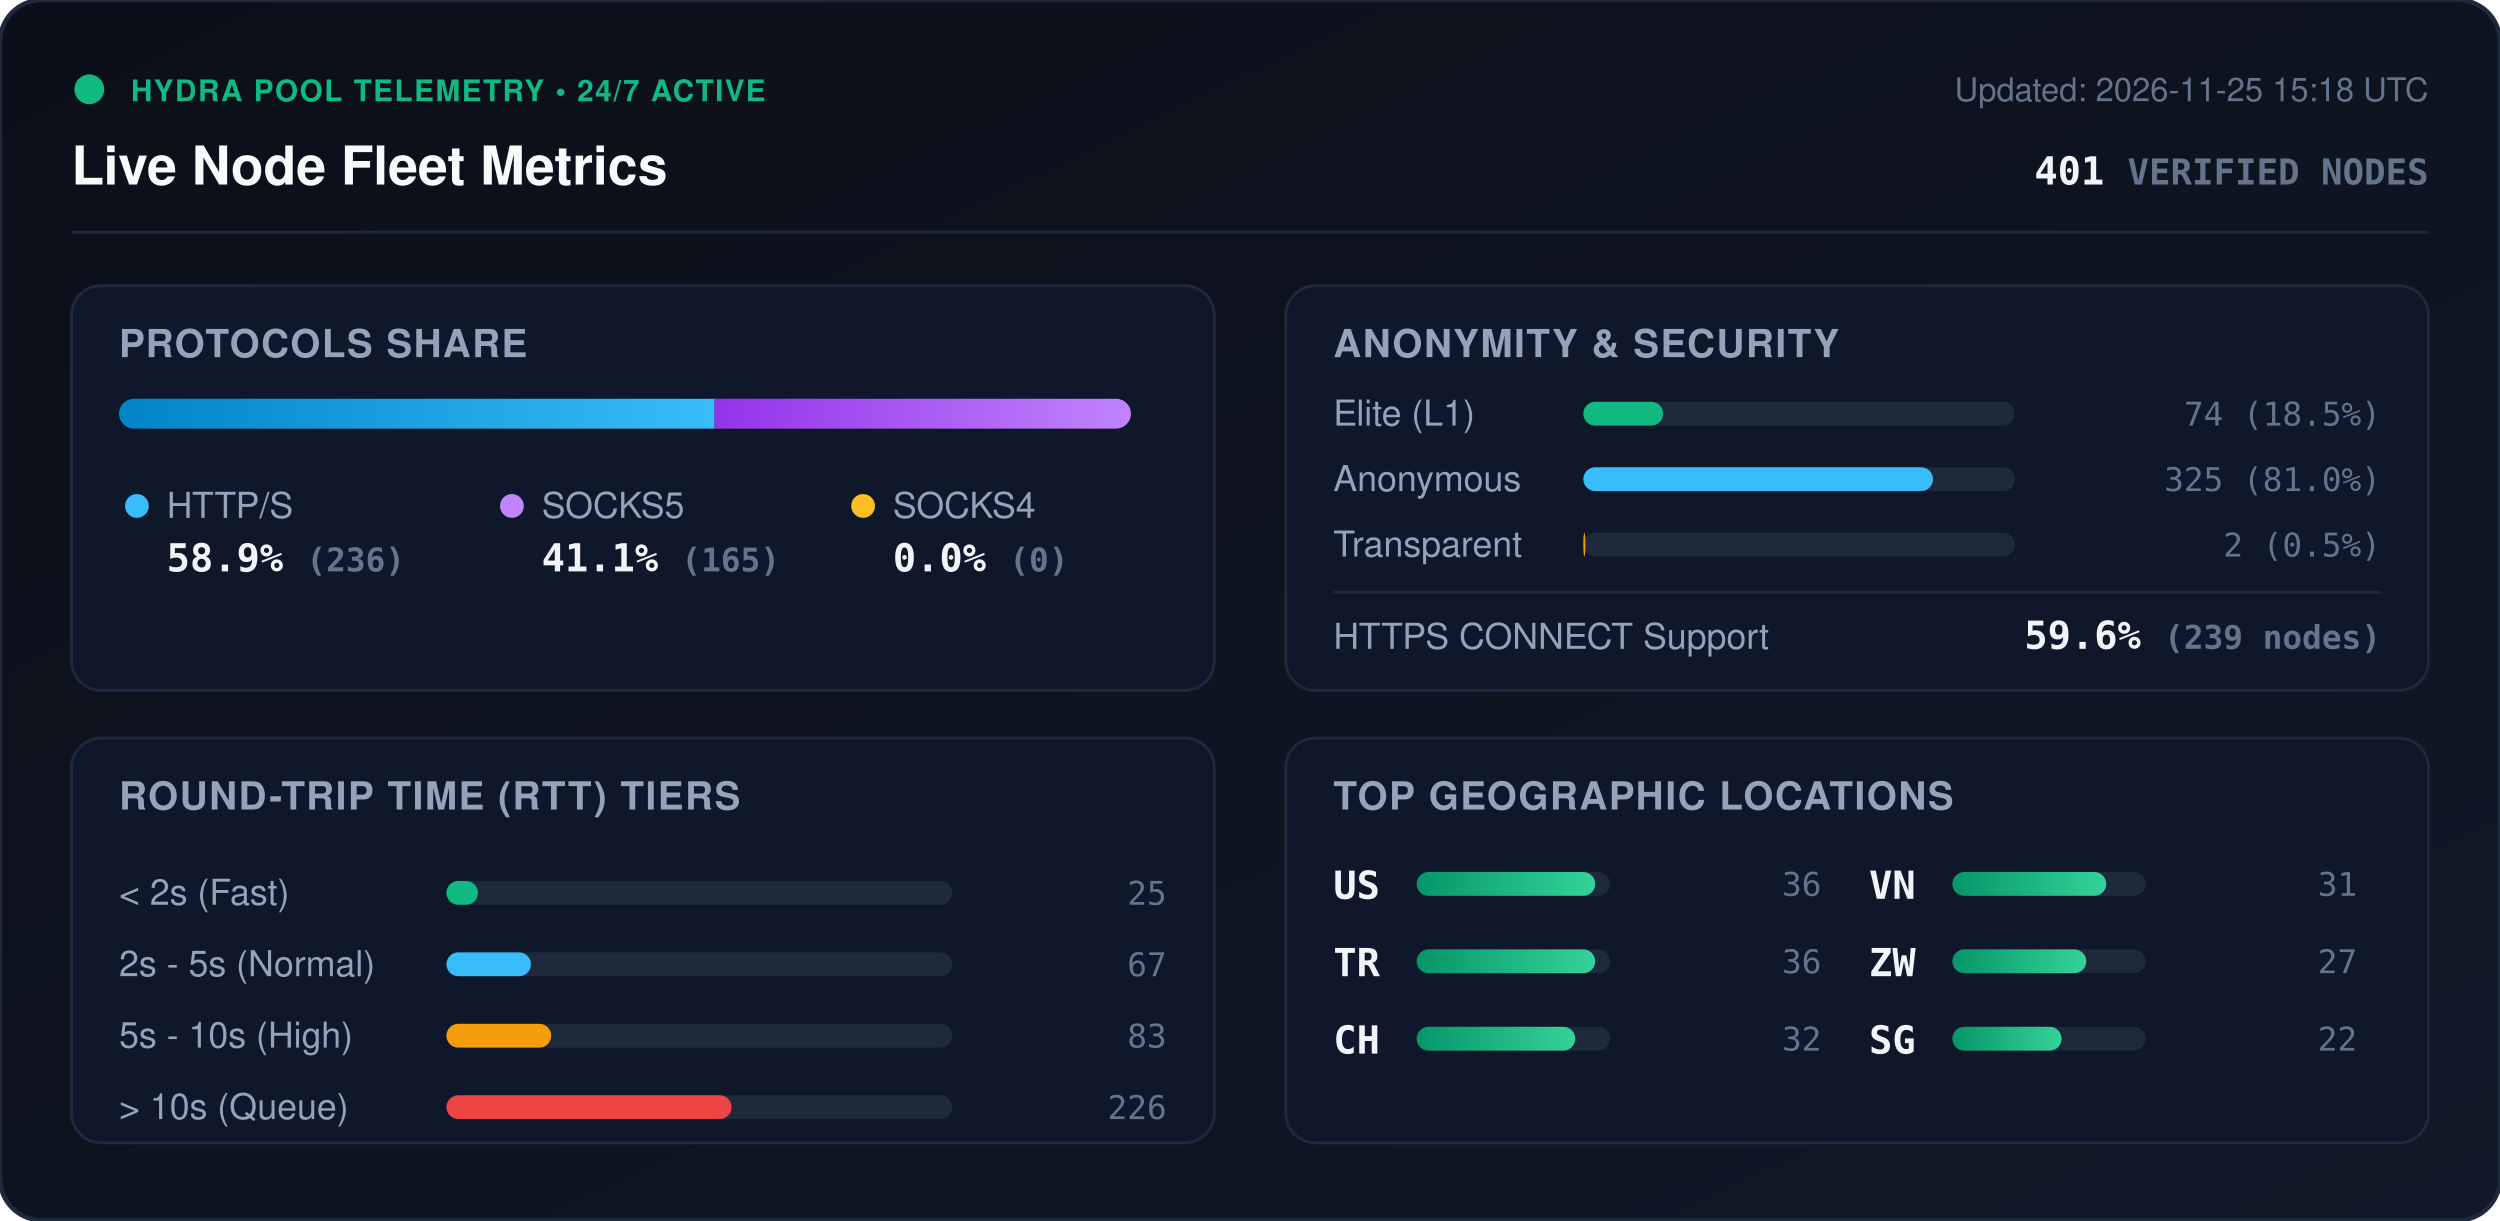
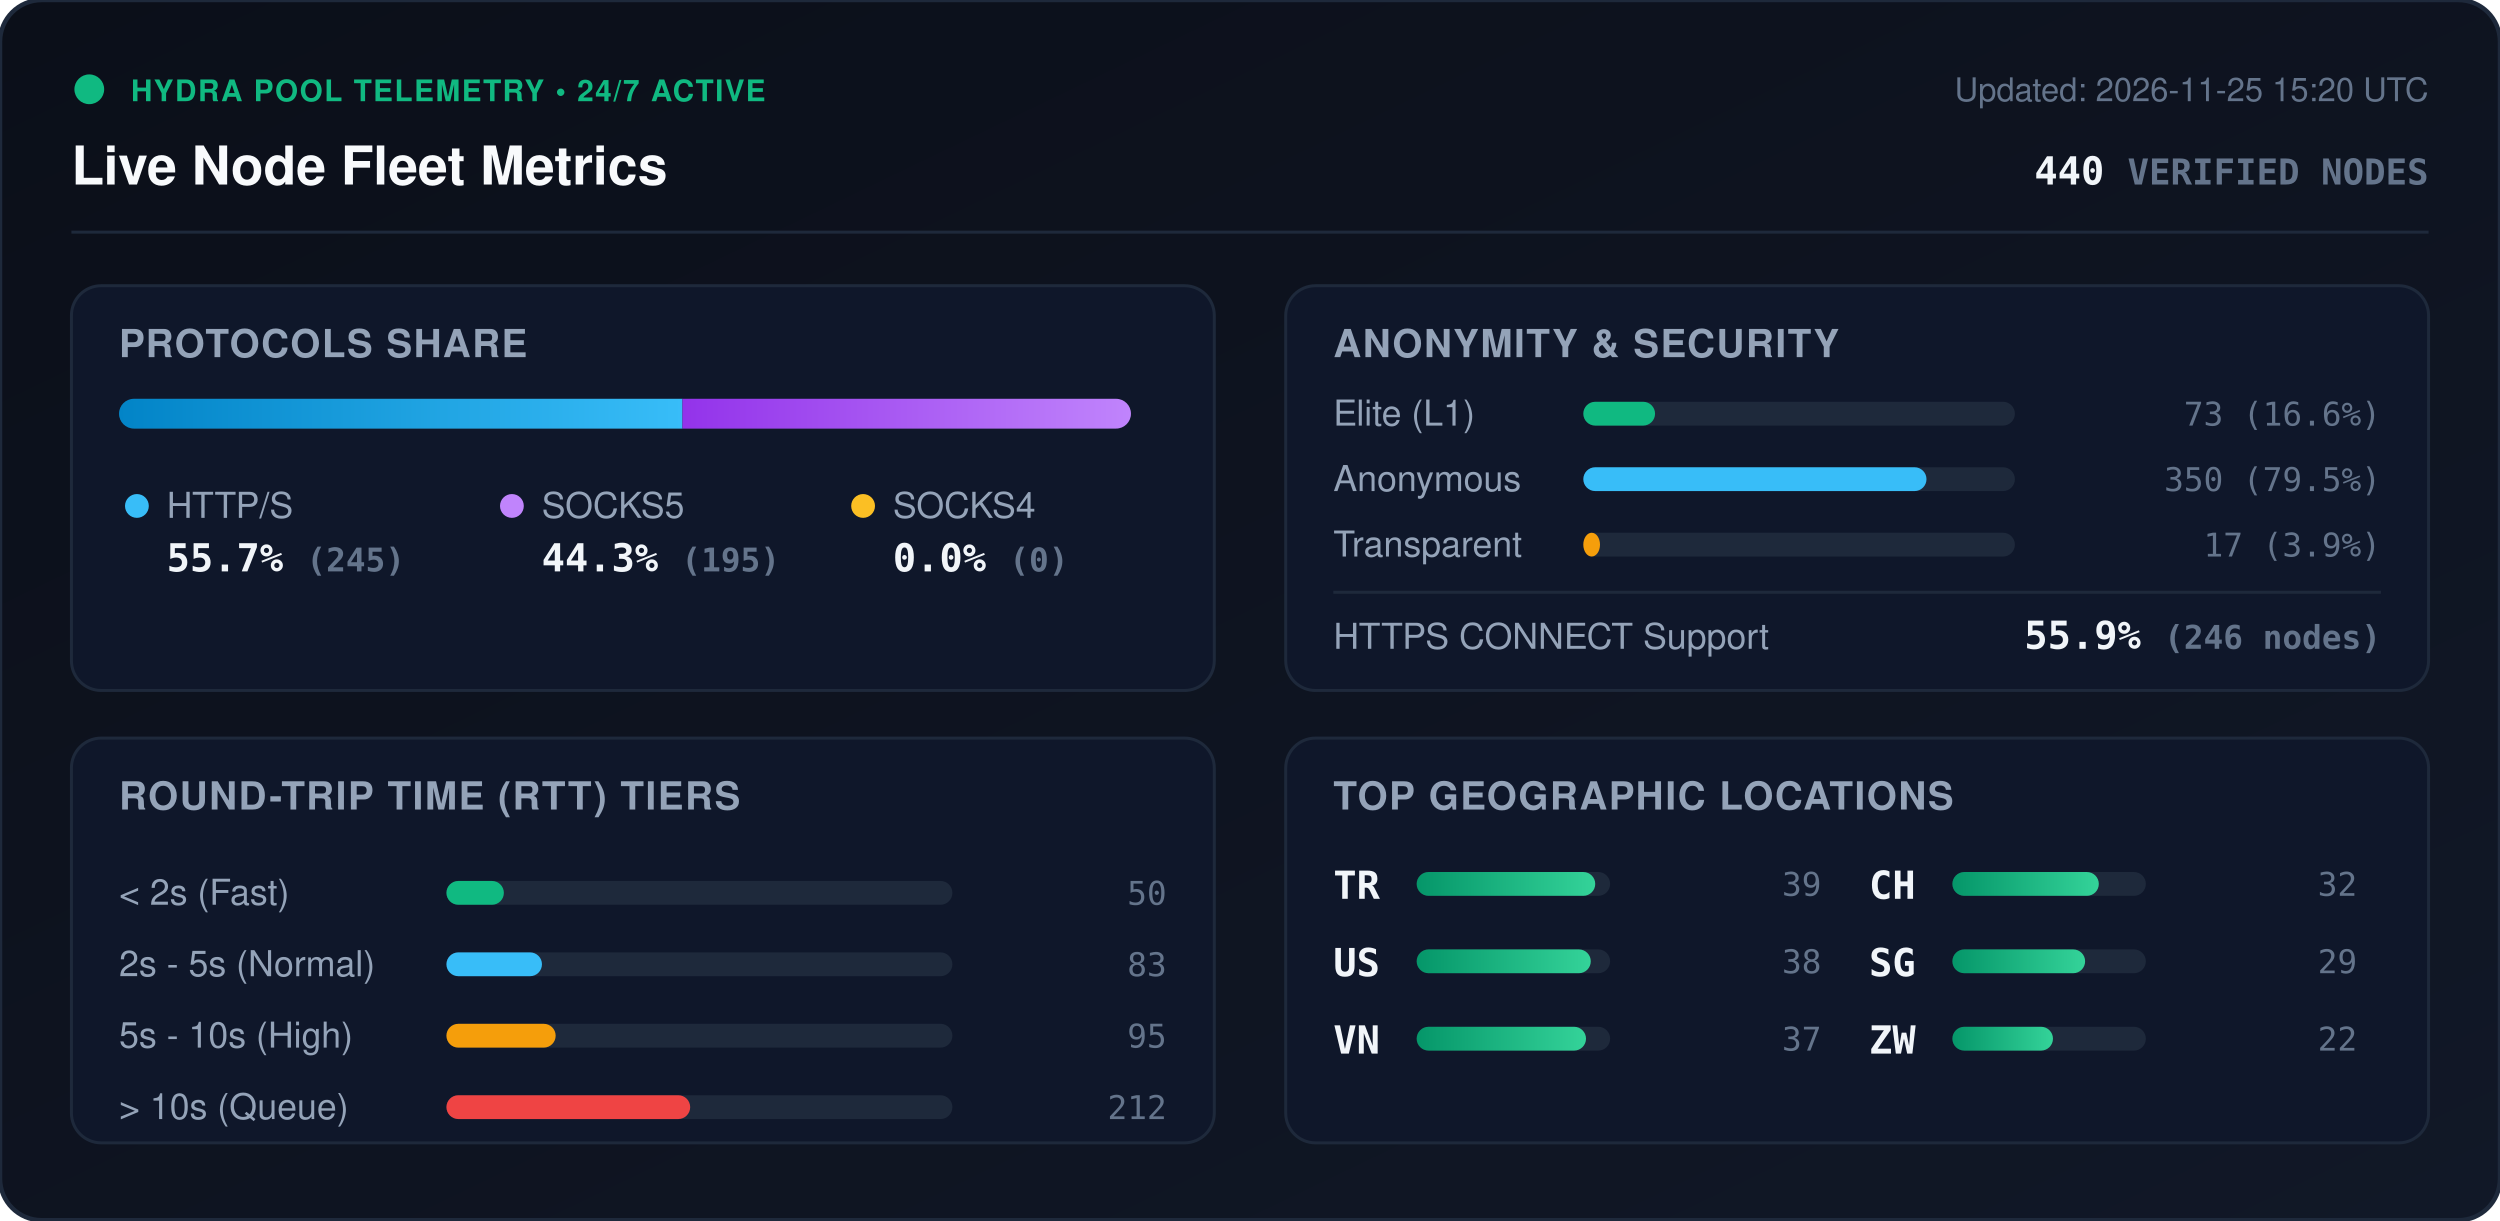
<svg xmlns="http://www.w3.org/2000/svg" viewBox="0 0 840 410" width="840" height="410" style="max-width: 100%; height: auto;">
  <defs>
    <linearGradient id="bg" x1="0%" y1="0%" x2="100%" y2="100%">
      <stop offset="0%" stop-color="#0b0f19" />
      <stop offset="100%" stop-color="#111827" />
    </linearGradient>
    <linearGradient id="bar-http" x1="0%" y1="0%" x2="100%" y2="0%">
      <stop offset="0%" stop-color="#0284c7" />
      <stop offset="100%" stop-color="#38bdf8" />
    </linearGradient>
    <linearGradient id="bar-socks5" x1="0%" y1="0%" x2="100%" y2="0%">
      <stop offset="0%" stop-color="#9333ea" />
      <stop offset="100%" stop-color="#c084fc" />
    </linearGradient>
    <linearGradient id="bar-socks4" x1="0%" y1="0%" x2="100%" y2="0%">
      <stop offset="0%" stop-color="#d97706" />
      <stop offset="100%" stop-color="#fbbf24" />
    </linearGradient>
    <linearGradient id="bar-green" x1="0%" y1="0%" x2="100%" y2="0%">
      <stop offset="0%" stop-color="#059669" />
      <stop offset="100%" stop-color="#34d399" />
    </linearGradient>
    <clipPath id="prog-track-clip">
      <rect width="340.0" height="10" rx="5" />
    </clipPath>
    <style>
      .title { font: 700 18px -apple-system, BlinkMacSystemFont, 'Segoe UI', Helvetica, Arial, sans-serif; fill: #f8fafc; }
      .sub { font: 500 11px -apple-system, BlinkMacSystemFont, 'Segoe UI', Helvetica, Arial, sans-serif; fill: #64748b; }
      .section-hdr { font: 600 13px -apple-system, BlinkMacSystemFont, 'Segoe UI', Helvetica, Arial, sans-serif; fill: #94a3b8; letter-spacing: 0.5px; }
      .metric-val { font: 700 13px -apple-system, BlinkMacSystemFont, 'Segoe UI', Helvetica, Arial, sans-serif; fill: #f1f5f9; }
      .metric-lbl { font: 500 12px -apple-system, BlinkMacSystemFont, 'Segoe UI', Helvetica, Arial, sans-serif; fill: #94a3b8; }
      .badge-txt { font: 700 10px -apple-system, BlinkMacSystemFont, 'Segoe UI', Helvetica, Arial, sans-serif; fill: #10b981; letter-spacing: 0.5px; }
      .mono { font-family: ui-monospace, SFMono-Regular, Menlo, Monaco, Consolas, monospace; }
      .pulse { animation: beacon 2s infinite ease-in-out; }
      @keyframes beacon { 0%, 100% { opacity: 1; } 50% { opacity: 0.35; } }
    </style>
  </defs>
  <rect width="840" height="410" rx="14" fill="url(#bg)" stroke="#1e293b" stroke-width="1.5" />
  <g transform="translate(24, 24)">
    <circle cx="6" cy="6" r="5" fill="#10b981" class="pulse" />
    <text x="20" y="10" class="badge-txt">HYDRA POOL TELEMETRY • 24/7 ACTIVE</text>
    <text x="0" y="38" class="title">Live Node Fleet Metrics</text>
-     <text x="792" y="10" text-anchor="end" class="sub">Updated: 2026-11-25 15:18 UTC</text>
-     <text x="792" y="38" text-anchor="end" class="metric-val mono" fill="#38bdf8">401 <tspan font-size="12" fill="#64748b">VERIFIED NODES</tspan>
+     <text x="792" y="10" text-anchor="end" class="sub">Updated: 2026-11-25 15:20 UTC</text>
+     <text x="792" y="38" text-anchor="end" class="metric-val mono" fill="#38bdf8">440 <tspan font-size="12" fill="#64748b">VERIFIED NODES</tspan>
    </text>
  </g>
  <line x1="24" y1="78" x2="816" y2="78" stroke="#1e293b" stroke-width="1" />
  <g transform="translate(24, 96)">
    <rect width="384" height="136" rx="10" fill="#0f172a" stroke="#1e293b" />
    <text x="16" y="24" class="section-hdr">PROTOCOLS SHARE</text>
    <g transform="translate(16, 38)">
      <rect width="340.0" height="10" rx="5" fill="#1e293b" />
      <g clip-path="url(#prog-track-clip)">
-         <rect x="0" width="200.1" height="10" fill="url(#bar-http)" />
-         <rect x="200.1" width="139.9" height="10" fill="url(#bar-socks5)" />
+         <rect x="0" width="189.3" height="10" fill="url(#bar-http)" />
+         <rect x="189.3" width="150.7" height="10" fill="url(#bar-socks5)" />
        <rect x="340.0" width="0.0" height="10" fill="url(#bar-socks4)" />
      </g>
    </g>
    <g transform="translate(16, 68)">
      <circle cx="6" cy="6" r="4" fill="#38bdf8" />
      <text x="16" y="10" class="metric-lbl">HTTP/S</text>
-       <text x="16" y="28" class="metric-val mono">58.9% <tspan font-size="11" fill="#64748b">(236)</tspan>
+       <text x="16" y="28" class="metric-val mono">55.7% <tspan font-size="11" fill="#64748b">(245)</tspan>
      </text>
      <circle cx="132" cy="6" r="4" fill="#c084fc" />
      <text x="142" y="10" class="metric-lbl">SOCKS5</text>
-       <text x="142" y="28" class="metric-val mono">41.1% <tspan font-size="11" fill="#64748b">(165)</tspan>
+       <text x="142" y="28" class="metric-val mono">44.3% <tspan font-size="11" fill="#64748b">(195)</tspan>
      </text>
      <circle cx="250" cy="6" r="4" fill="#fbbf24" />
      <text x="260" y="10" class="metric-lbl">SOCKS4</text>
      <text x="260" y="28" class="metric-val mono">0.0% <tspan font-size="11" fill="#64748b">(0)</tspan>
      </text>
    </g>
  </g>
  <g transform="translate(432, 96)">
    <rect width="384" height="136" rx="10" fill="#0f172a" stroke="#1e293b" />
    <text x="16" y="24" class="section-hdr">ANONYMITY &amp; SECURITY</text>
    <text x="16" y="47" class="metric-lbl">Elite (L1)</text>
    <rect x="100" y="39" width="145.0" height="8" rx="4" fill="#1e293b" />
-     <rect x="100" y="39" width="26.8" height="8" rx="4" fill="#10b981" />
-     <text x="368" y="47" text-anchor="end" class="mono sub" fill="#e2e8f0">74 (18.5%)</text>
+     <rect x="100" y="39" width="24.1" height="8" rx="4" fill="#10b981" />
+     <text x="368" y="47" text-anchor="end" class="mono sub" fill="#e2e8f0">73 (16.6%)</text>
    <text x="16" y="69" class="metric-lbl">Anonymous</text>
    <rect x="100" y="61" width="145.0" height="8" rx="4" fill="#1e293b" />
-     <rect x="100" y="61" width="117.5" height="8" rx="4" fill="#38bdf8" />
-     <text x="368" y="69" text-anchor="end" class="mono sub" fill="#e2e8f0">325 (81.0%)</text>
+     <rect x="100" y="61" width="115.3" height="8" rx="4" fill="#38bdf8" />
+     <text x="368" y="69" text-anchor="end" class="mono sub" fill="#e2e8f0">350 (79.5%)</text>
    <text x="16" y="91" class="metric-lbl">Transparent</text>
    <rect x="100" y="83" width="145.0" height="8" rx="4" fill="#1e293b" />
-     <rect x="100" y="83" width="0.7" height="8" rx="4" fill="#f59e0b" />
-     <text x="368" y="91" text-anchor="end" class="mono sub" fill="#e2e8f0">2 (0.5%)</text>
+     <rect x="100" y="83" width="5.6" height="8" rx="4" fill="#f59e0b" />
+     <text x="368" y="91" text-anchor="end" class="mono sub" fill="#e2e8f0">17 (3.9%)</text>
    <line x1="16" y1="103" x2="368" y2="103" stroke="#1e293b" stroke-width="1" />
    <text x="16" y="122" class="metric-lbl">HTTPS CONNECT Support</text>
-     <text x="368" y="122" text-anchor="end" class="metric-val mono" fill="#34d399">59.6% <tspan font-size="11" fill="#64748b">(239 nodes)</tspan>
+     <text x="368" y="122" text-anchor="end" class="metric-val mono" fill="#34d399">55.9% <tspan font-size="11" fill="#64748b">(246 nodes)</tspan>
    </text>
  </g>
  <g transform="translate(24, 248)">
    <rect width="384" height="136" rx="10" fill="#0f172a" stroke="#1e293b" />
    <text x="16" y="24" class="section-hdr">ROUND-TRIP TIME (RTT) TIERS</text>
    <g transform="translate(16, 42)">
      <text x="0" y="14" class="metric-lbl">&lt; 2s (Fast)</text>
      <rect x="110" y="6" width="170" height="8" rx="4" fill="#1e293b" />
-       <rect x="110" y="6" width="10.6" height="8" rx="4" fill="#10b981" />
-       <text x="352" y="14" text-anchor="end" class="mono sub">25</text>
+       <rect x="110" y="6" width="19.3" height="8" rx="4" fill="#10b981" />
+       <text x="352" y="14" text-anchor="end" class="mono sub">50</text>
      <text x="0" y="38" class="metric-lbl">2s - 5s (Normal)</text>
      <rect x="110" y="30" width="170" height="8" rx="4" fill="#1e293b" />
-       <rect x="110" y="30" width="28.4" height="8" rx="4" fill="#38bdf8" />
-       <text x="352" y="38" text-anchor="end" class="mono sub">67</text>
+       <rect x="110" y="30" width="32.1" height="8" rx="4" fill="#38bdf8" />
+       <text x="352" y="38" text-anchor="end" class="mono sub">83</text>
      <text x="0" y="62" class="metric-lbl">5s - 10s (High)</text>
      <rect x="110" y="54" width="170" height="8" rx="4" fill="#1e293b" />
-       <rect x="110" y="54" width="35.2" height="8" rx="4" fill="#f59e0b" />
-       <text x="352" y="62" text-anchor="end" class="mono sub">83</text>
+       <rect x="110" y="54" width="36.7" height="8" rx="4" fill="#f59e0b" />
+       <text x="352" y="62" text-anchor="end" class="mono sub">95</text>
      <text x="0" y="86" class="metric-lbl">&gt; 10s (Queue)</text>
      <rect x="110" y="78" width="170" height="8" rx="4" fill="#1e293b" />
-       <rect x="110" y="78" width="95.8" height="8" rx="4" fill="#ef4444" />
-       <text x="352" y="86" text-anchor="end" class="mono sub">226</text>
+       <rect x="110" y="78" width="81.9" height="8" rx="4" fill="#ef4444" />
+       <text x="352" y="86" text-anchor="end" class="mono sub">212</text>
    </g>
  </g>
  <g transform="translate(432, 248)">
    <rect width="384" height="136" rx="10" fill="#0f172a" stroke="#1e293b" />
    <text x="16" y="24" class="section-hdr">TOP GEOGRAPHIC LOCATIONS</text>
    <g transform="translate(16, 42)">
      <g transform="translate(0, 0)">
-         <text x="0" y="12" class="mono metric-val" font-size="12">US</text>
-         <rect x="28" y="3" width="65" height="8" rx="4" fill="#1e293b" />
-         <rect x="28" y="3" width="60.0" height="8" rx="4" fill="url(#bar-green)" />
-         <text x="164" y="11" text-anchor="end" class="mono sub">36</text>
-       </g>
-       <g transform="translate(0, 26)">
        <text x="0" y="12" class="mono metric-val" font-size="12">TR</text>
        <rect x="28" y="3" width="65" height="8" rx="4" fill="#1e293b" />
        <rect x="28" y="3" width="60.0" height="8" rx="4" fill="url(#bar-green)" />
-         <text x="164" y="11" text-anchor="end" class="mono sub">36</text>
+         <text x="164" y="11" text-anchor="end" class="mono sub">39</text>
+       </g>
+       <g transform="translate(0, 26)">
+         <text x="0" y="12" class="mono metric-val" font-size="12">US</text>
+         <rect x="28" y="3" width="65" height="8" rx="4" fill="#1e293b" />
+         <rect x="28" y="3" width="58.5" height="8" rx="4" fill="url(#bar-green)" />
+         <text x="164" y="11" text-anchor="end" class="mono sub">38</text>
      </g>
      <g transform="translate(0, 52)">
+         <text x="0" y="12" class="mono metric-val" font-size="12">VN</text>
+         <rect x="28" y="3" width="65" height="8" rx="4" fill="#1e293b" />
+         <rect x="28" y="3" width="56.9" height="8" rx="4" fill="url(#bar-green)" />
+         <text x="164" y="11" text-anchor="end" class="mono sub">37</text>
+       </g>
+       <g transform="translate(180, 0)">
        <text x="0" y="12" class="mono metric-val" font-size="12">CH</text>
        <rect x="28" y="3" width="65" height="8" rx="4" fill="#1e293b" />
-         <rect x="28" y="3" width="53.3" height="8" rx="4" fill="url(#bar-green)" />
+         <rect x="28" y="3" width="49.2" height="8" rx="4" fill="url(#bar-green)" />
        <text x="164" y="11" text-anchor="end" class="mono sub">32</text>
      </g>
-       <g transform="translate(180, 0)">
-         <text x="0" y="12" class="mono metric-val" font-size="12">VN</text>
+       <g transform="translate(180, 26)">
+         <text x="0" y="12" class="mono metric-val" font-size="12">SG</text>
        <rect x="28" y="3" width="65" height="8" rx="4" fill="#1e293b" />
-         <rect x="28" y="3" width="51.7" height="8" rx="4" fill="url(#bar-green)" />
-         <text x="164" y="11" text-anchor="end" class="mono sub">31</text>
+         <rect x="28" y="3" width="44.6" height="8" rx="4" fill="url(#bar-green)" />
+         <text x="164" y="11" text-anchor="end" class="mono sub">29</text>
      </g>
-       <g transform="translate(180, 26)">
+       <g transform="translate(180, 52)">
        <text x="0" y="12" class="mono metric-val" font-size="12">ZW</text>
        <rect x="28" y="3" width="65" height="8" rx="4" fill="#1e293b" />
-         <rect x="28" y="3" width="45.0" height="8" rx="4" fill="url(#bar-green)" />
-         <text x="164" y="11" text-anchor="end" class="mono sub">27</text>
-       </g>
-       <g transform="translate(180, 52)">
-         <text x="0" y="12" class="mono metric-val" font-size="12">SG</text>
-         <rect x="28" y="3" width="65" height="8" rx="4" fill="#1e293b" />
-         <rect x="28" y="3" width="36.7" height="8" rx="4" fill="url(#bar-green)" />
+         <rect x="28" y="3" width="33.8" height="8" rx="4" fill="url(#bar-green)" />
        <text x="164" y="11" text-anchor="end" class="mono sub">22</text>
      </g>
    </g>
  </g>
</svg>
